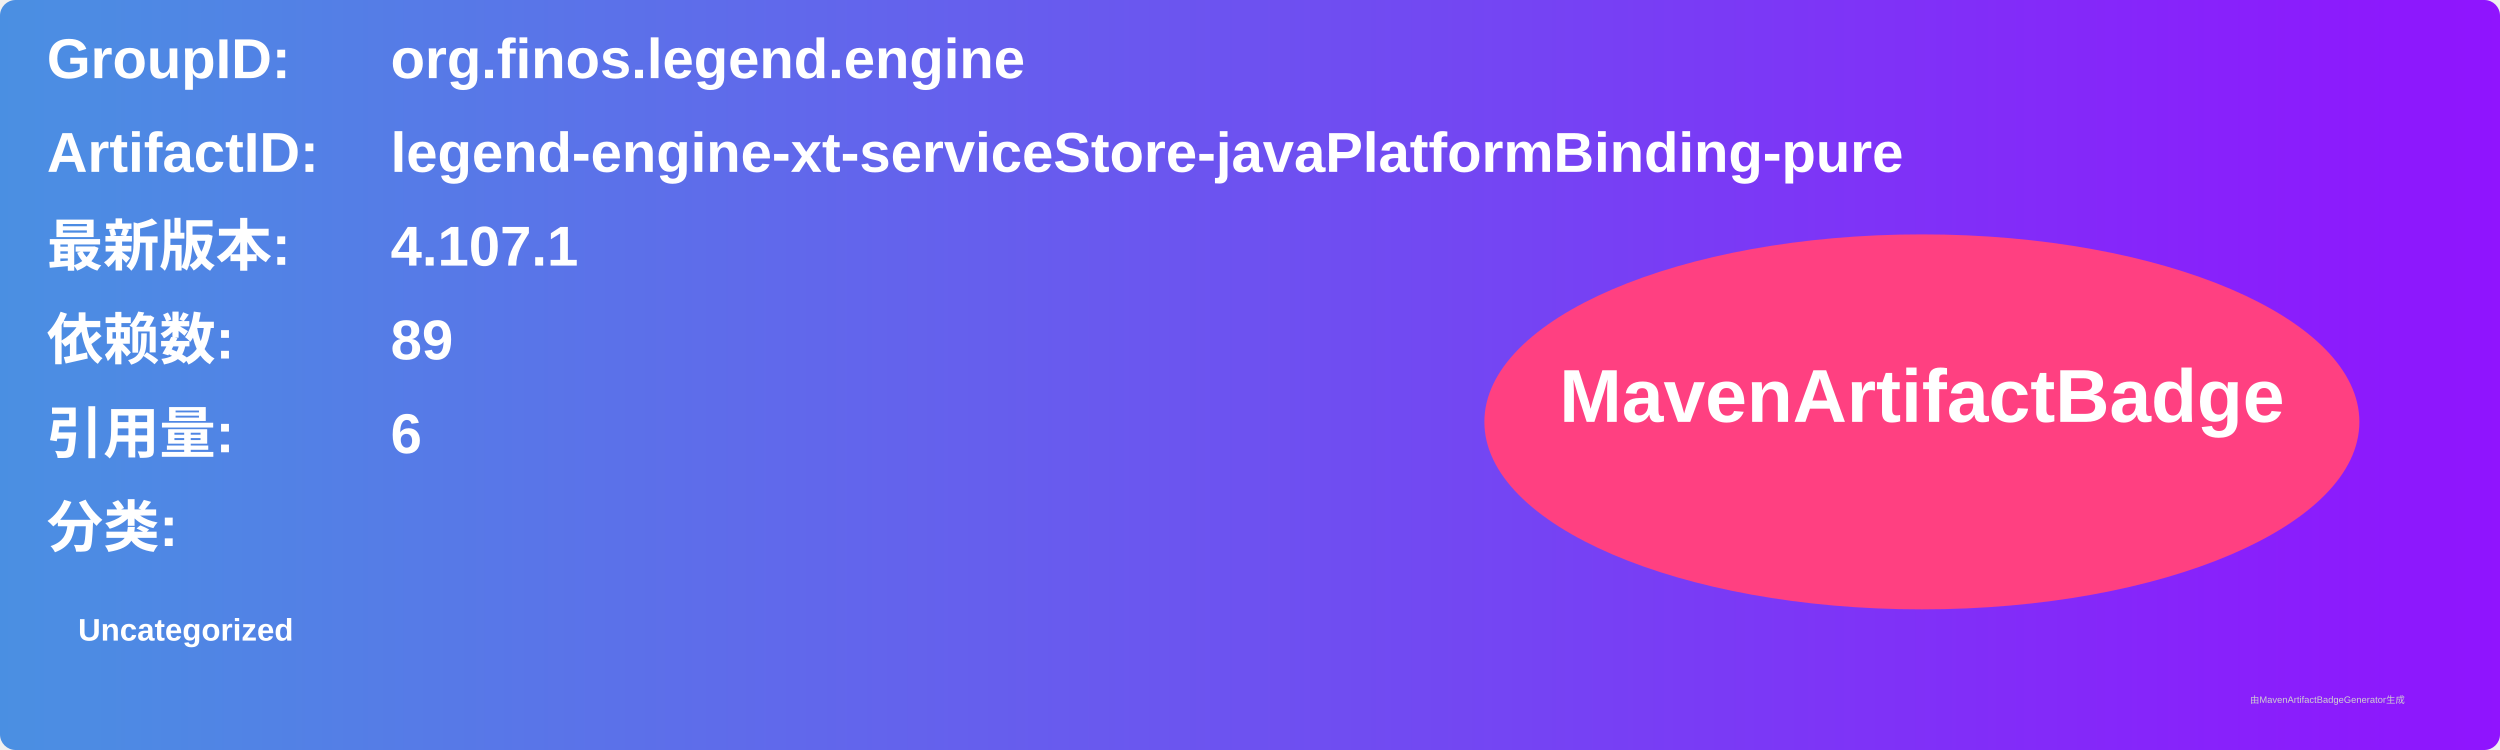
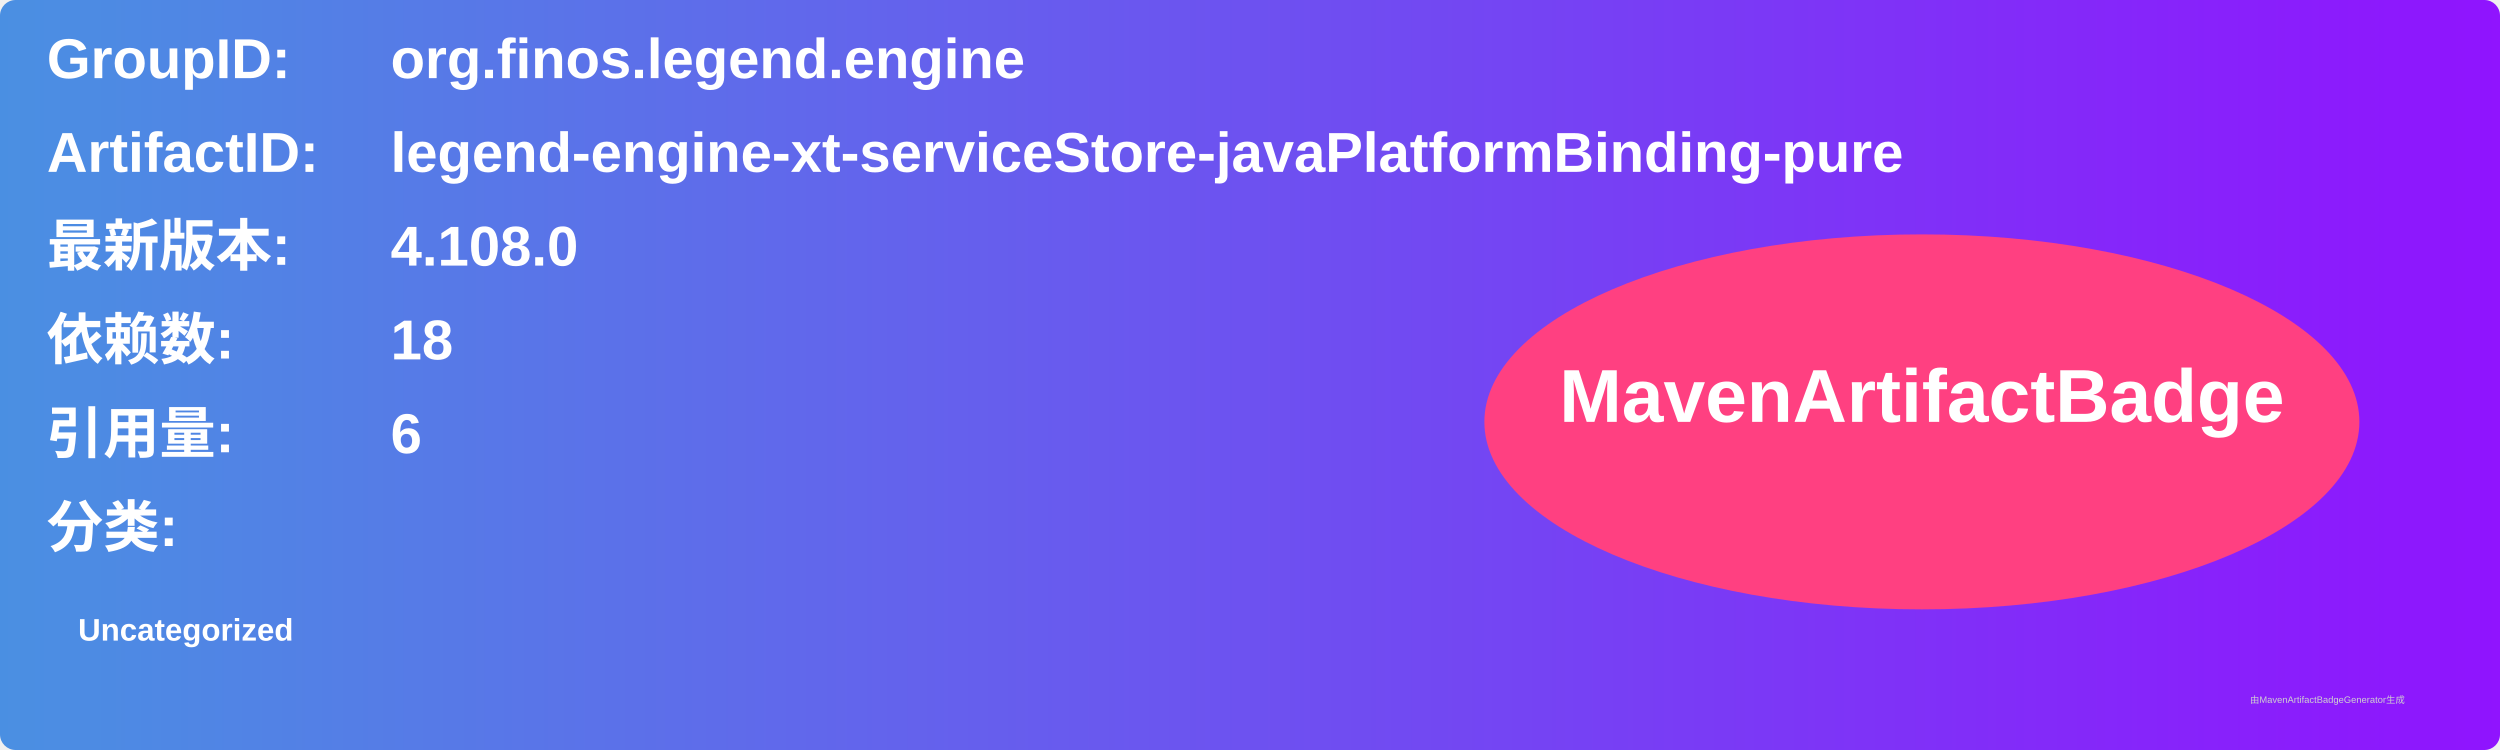
<svg xmlns="http://www.w3.org/2000/svg" width="800" height="240" viewBox="0 0 800 240">
  <linearGradient id="grad" x1="0%" y1="0%" x2="100%" y2="0%">
    <stop offset="0%" stop-color="#4a90e2" />
    <stop offset="100%" stop-color="#9013fe" />
  </linearGradient>
  <rect width="100%" height="100%" rx="5" ry="5" fill="url(#grad)" />
  <g transform="translate(15, 15)">
    <text x="0" y="10" font-family="Arial" font-size="18" fill="white" font-weight="bold" width="260">GroupID:</text>
    <text x="110" y="10" font-family="Arial" font-size="18" fill="white" font-weight="bold" width="460">org.finos.legend.engine</text>
    <text x="0" y="40" font-family="Arial" font-size="18" fill="white" font-weight="bold" width="260">ArtifactID:</text>
    <text x="110" y="40" font-family="Arial" font-size="18" fill="white" font-weight="bold" width="460">legend-engine-xt-serviceStore-javaPlatformBinding-pure</text>
    <text x="0" y="70" font-family="Arial" font-size="18" fill="white" font-weight="bold">最新版本:</text>
    <text x="110" y="70" font-family="Arial" font-size="18" fill="white" font-weight="bold">
-       <tspan font-weight="bold">4.107.1</tspan>
+       <tspan font-weight="bold">4.108.0</tspan>
    </text>
    <text x="0" y="100" font-family="Arial" font-size="18" fill="white" font-weight="bold">依赖数: </text>
    <text x="110" y="100" font-family="Arial" font-size="18" fill="white">
-       <tspan font-weight="bold">89</tspan>
+       <tspan font-weight="bold">18</tspan>
    </text>
    <text x="0" y="130" font-family="Arial" font-size="18" fill="white" font-weight="bold">引用量: </text>
    <text x="110" y="130" font-family="Arial" font-size="18" fill="white">
      <tspan font-weight="bold">6</tspan>
    </text>
    <text x="0" y="160" font-family="Arial" font-size="18" fill="white" font-weight="bold">分类:</text>
    <text x="10" y="190" font-family="Arial" font-size="10" fill="white">
      <tspan font-weight="bold">Uncategorized</tspan>
    </text>
    <ellipse cx="600" cy="120" rx="140" ry="60" fill="#ff4081" />
    <text x="600" y="120" text-anchor="middle" font-family="Arial" font-size="24" fill="white" font-weight="bold">MavenArtifactBadge</text>
  </g>
  <text x="720" y="225" font-family="Arial" font-size="3" fill="#d0d0d0">由MavenArtifactBadgeGenerator生成</text>
</svg>
